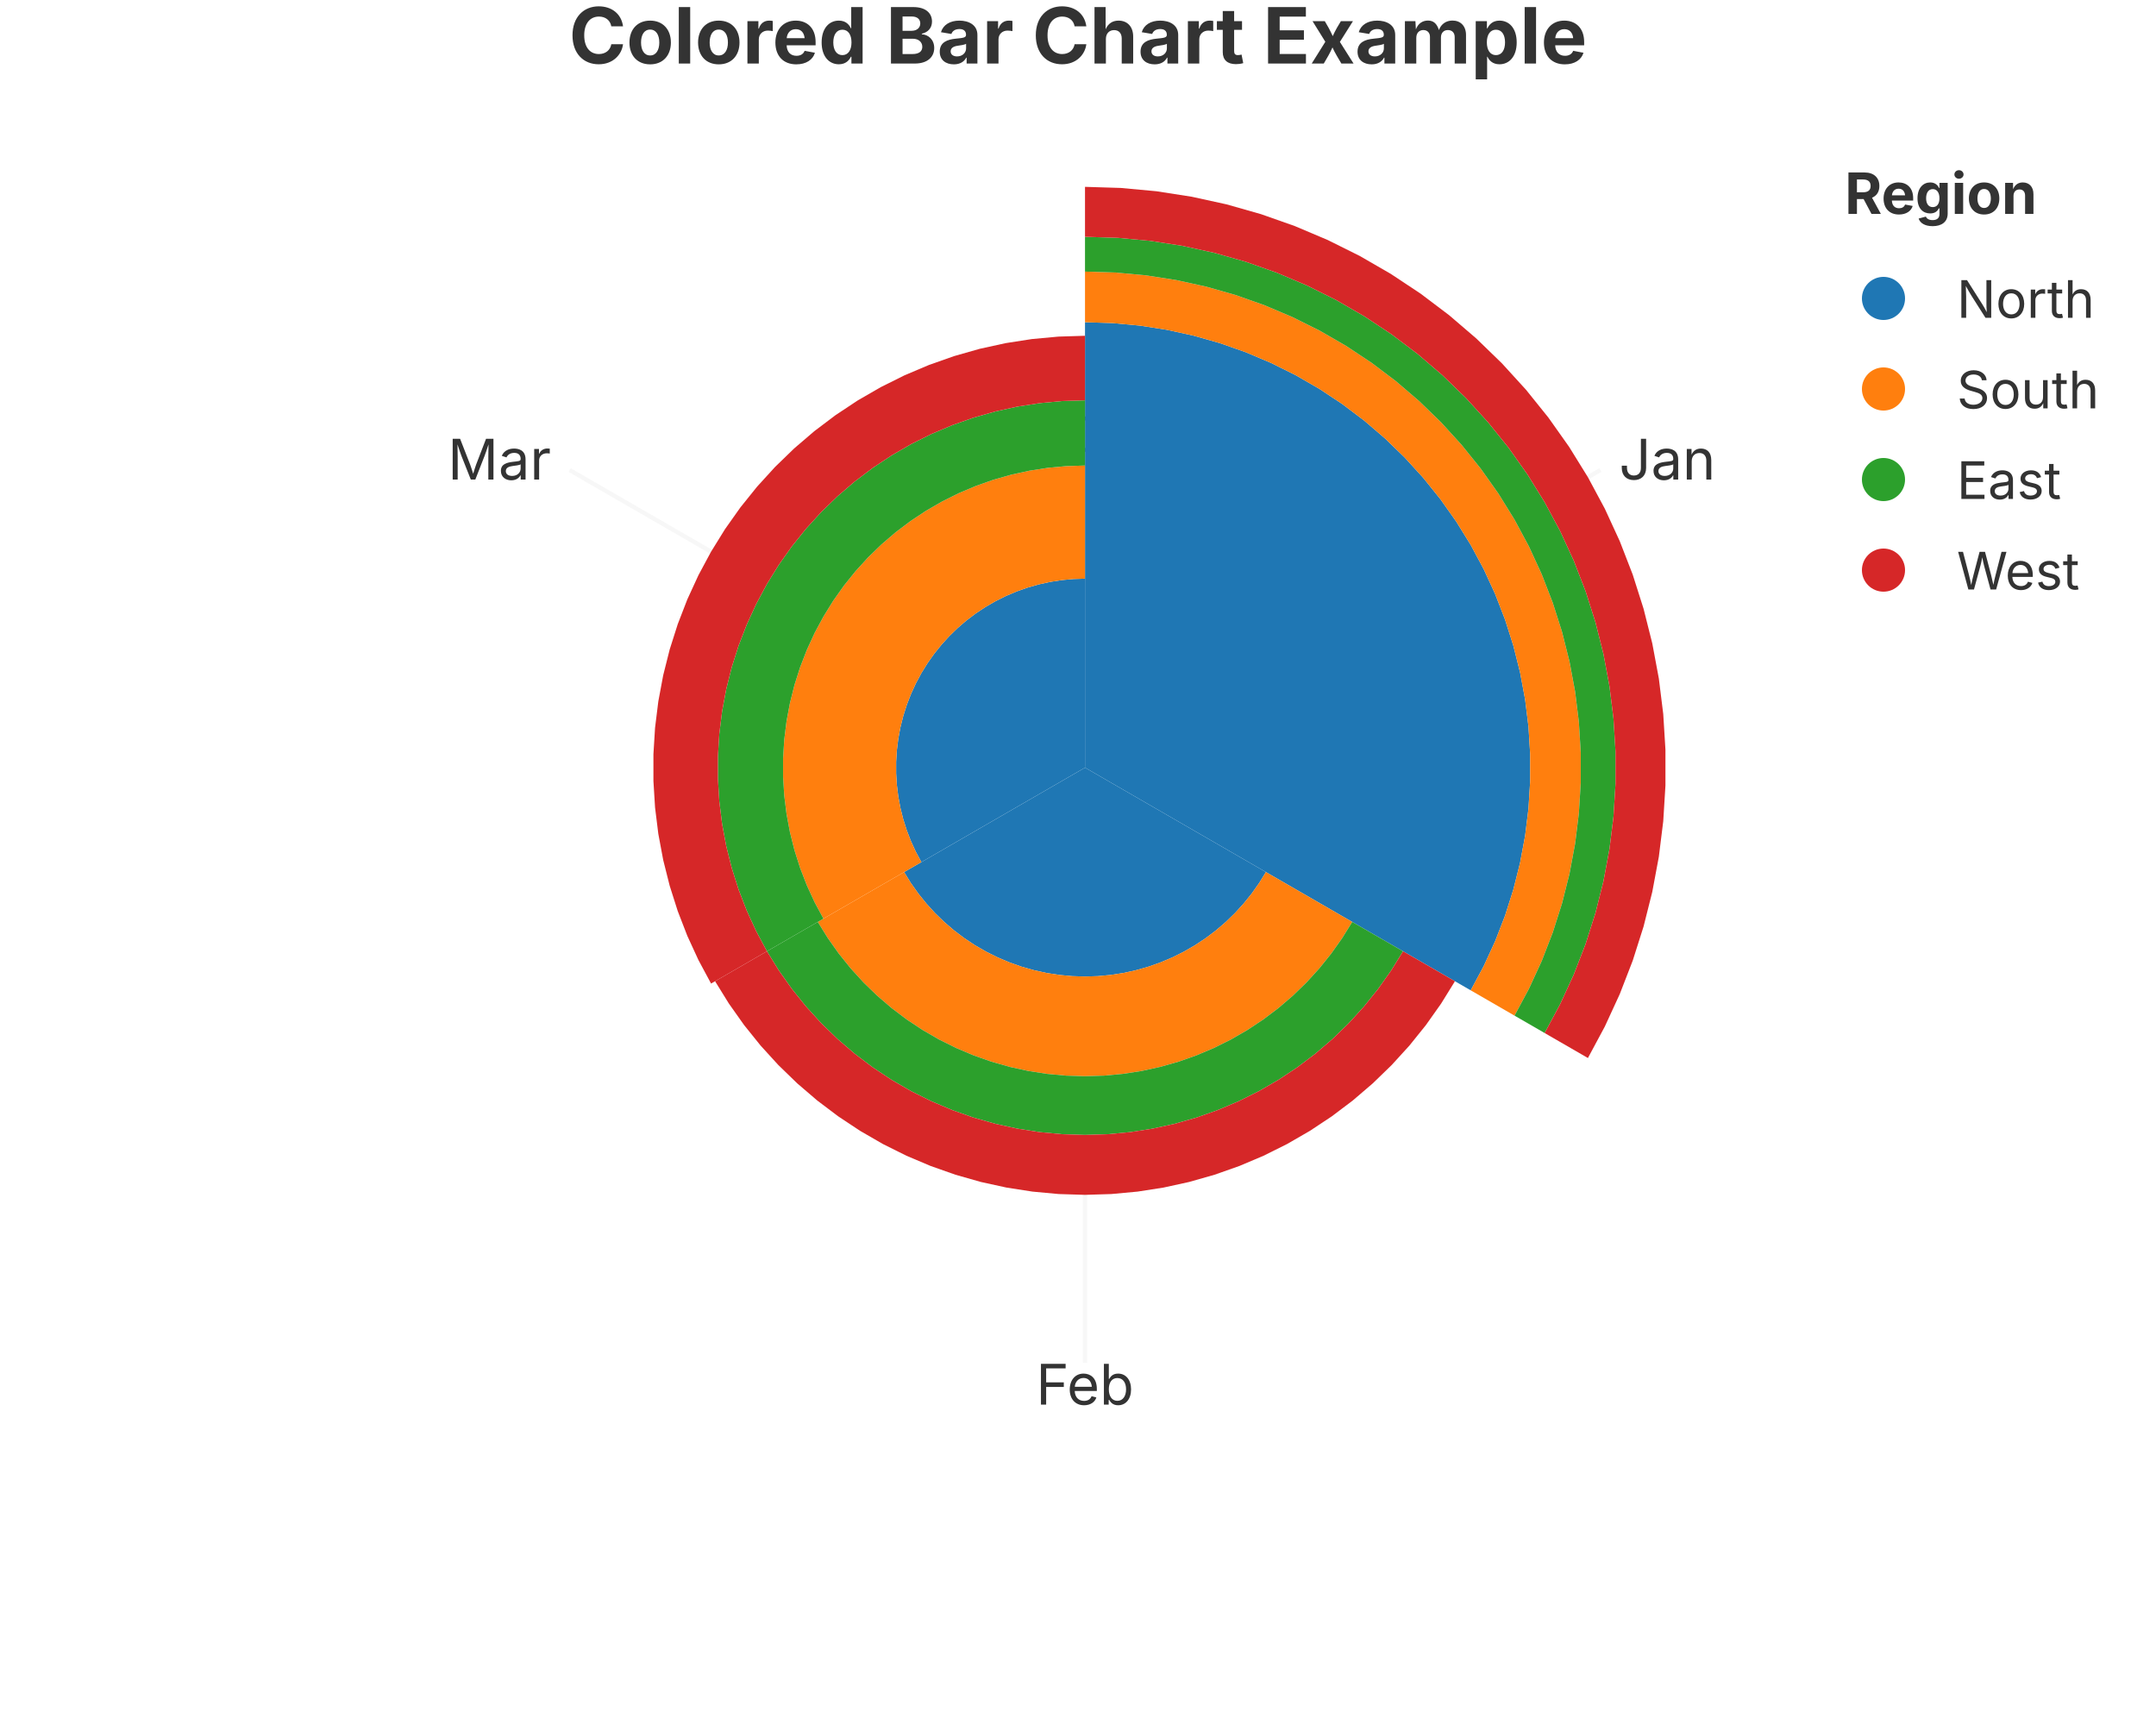
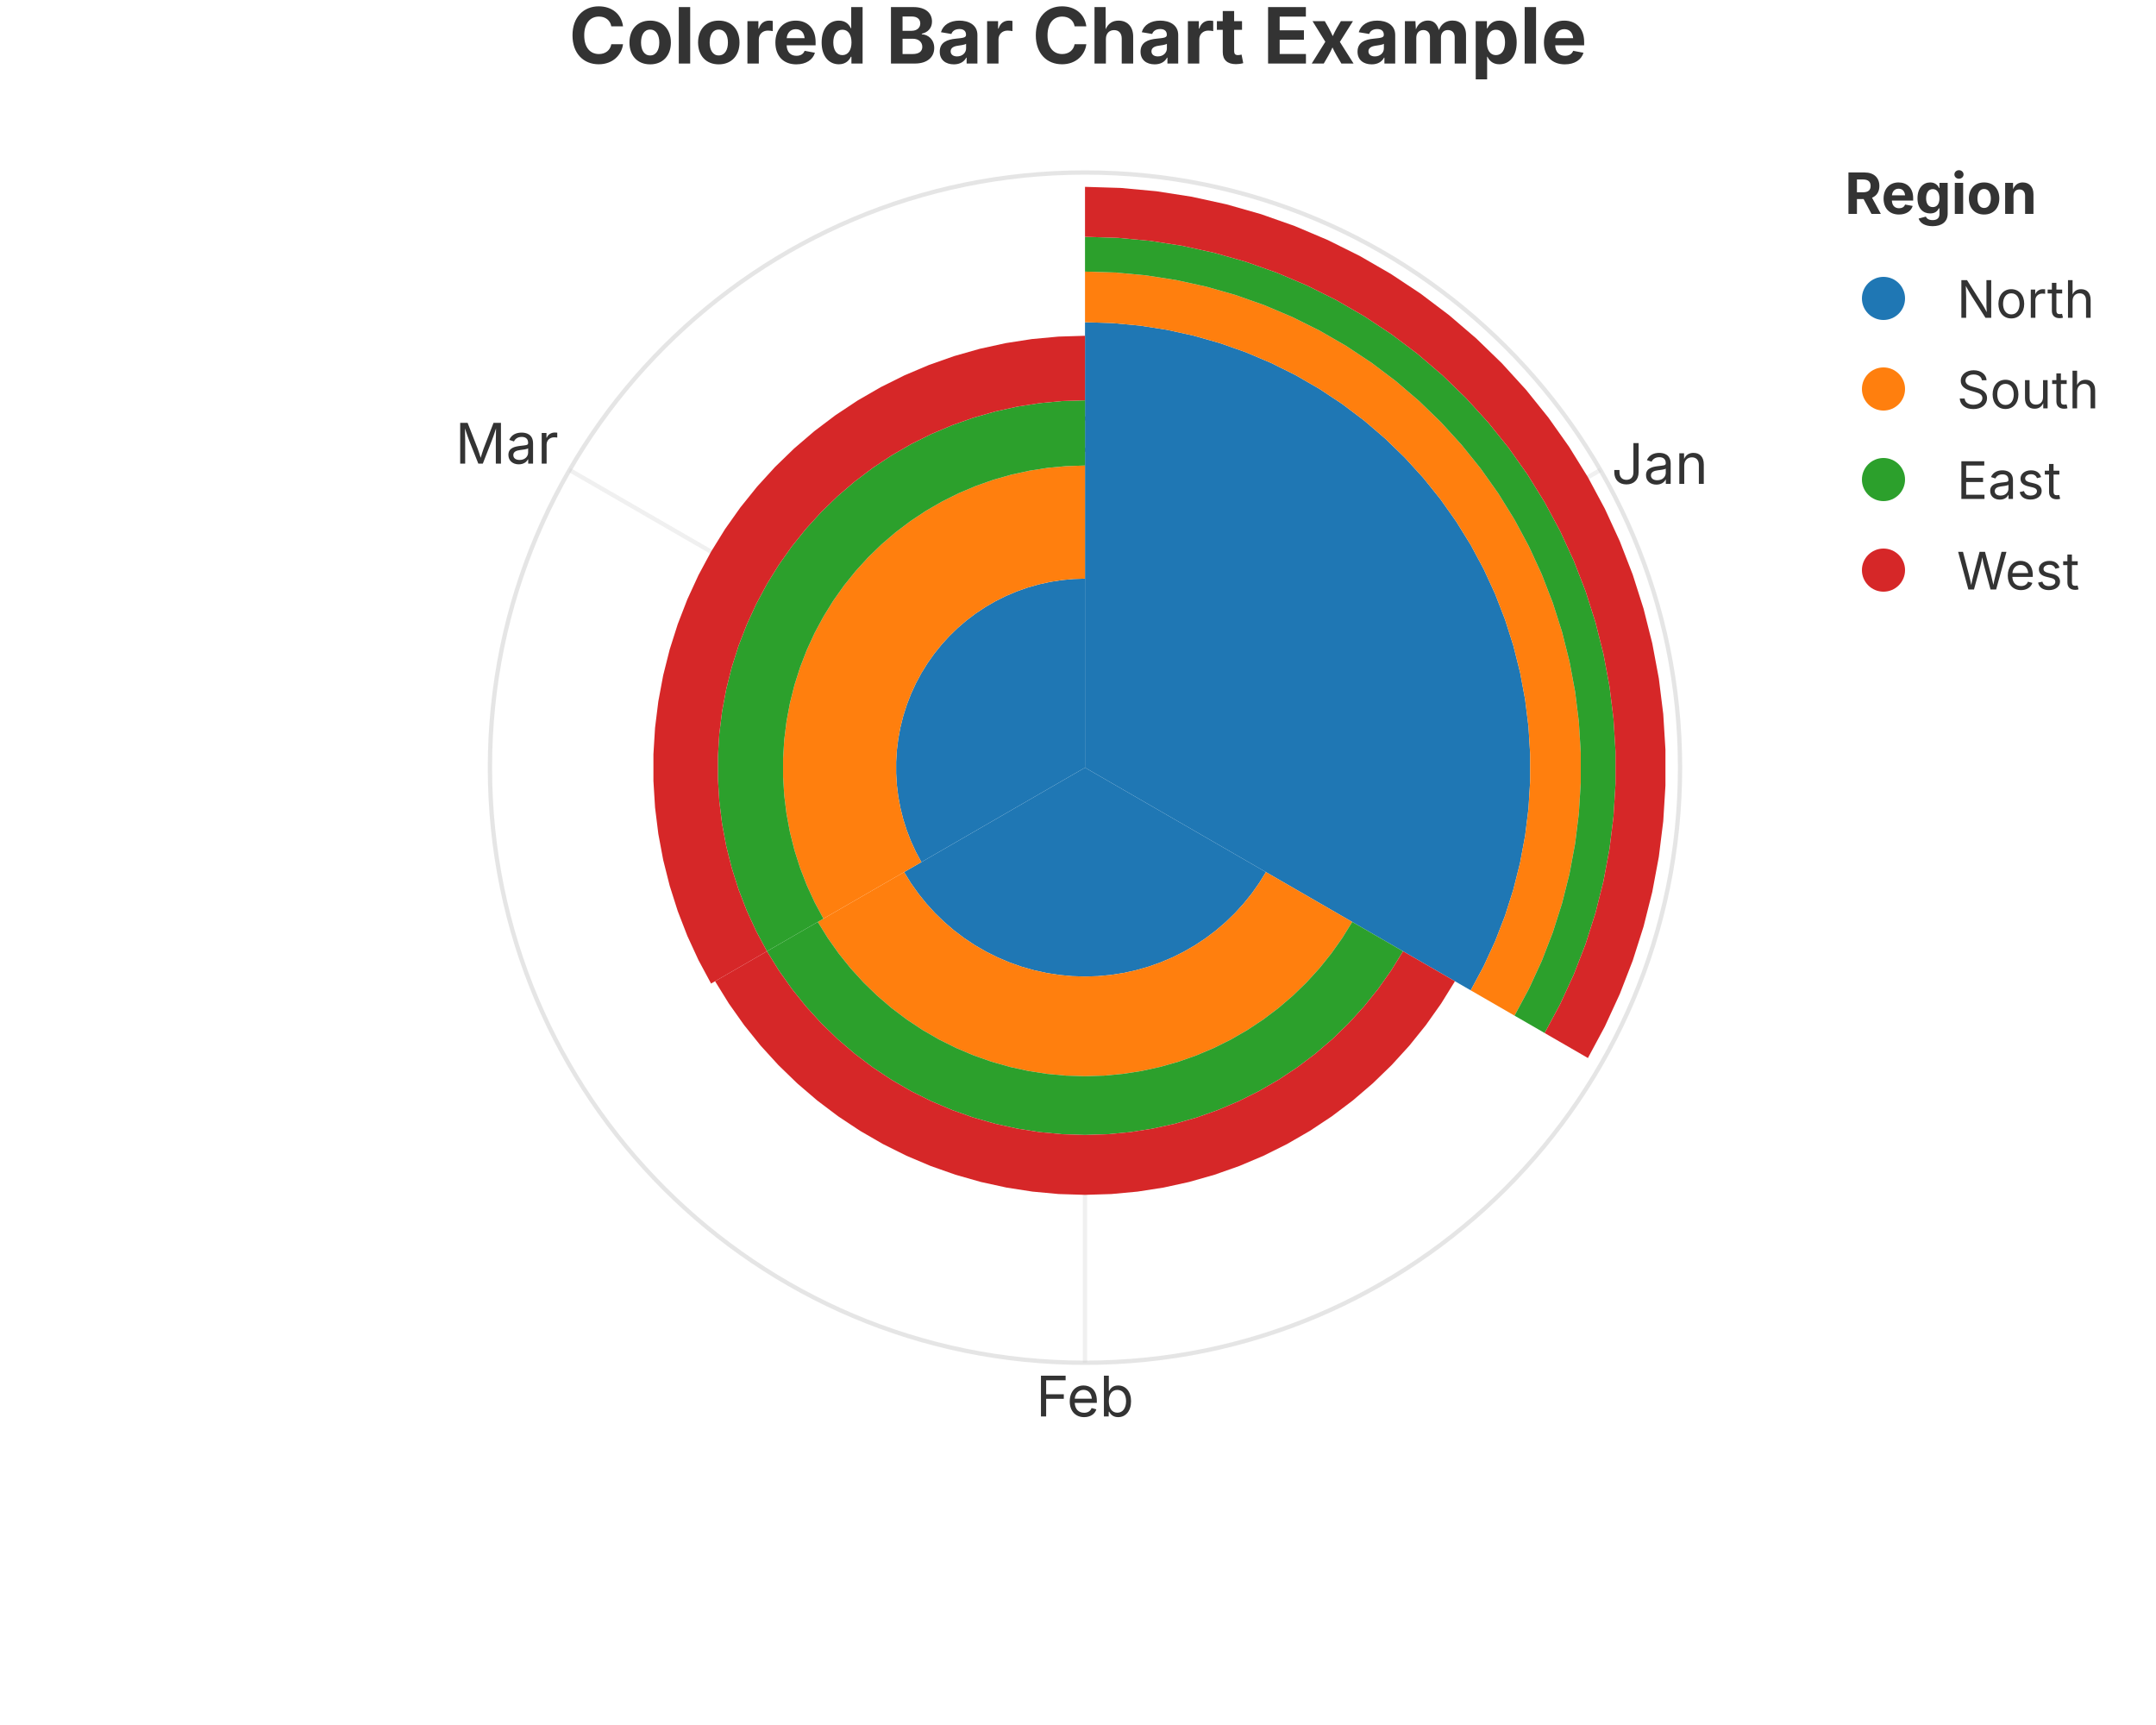
<svg xmlns="http://www.w3.org/2000/svg" width="500" height="400" viewBox="0 0 500 400">
  <rect width="100%" height="100%" fill="rgba(255,255,255,1.000)" />
  <text x="250.00" y="8.00" text-anchor="middle" dominant-baseline="middle" font-family="Inter, -apple-system, BlinkMacSystemFont, 'Segoe UI', Roboto, Helvetica, Arial, 'PingFang SC', 'Microsoft YaHei', Ubuntu, Cantarell, 'Noto Sans', sans-serif" font-size="18" fill="rgba(51,51,51,1.000)" font-weight="bold">Colored Bar Chart Example</text>
-   <circle cx="251.62" cy="178.00" r="77.30" fill="none" stroke="rgba(229,229,229,1.000)" stroke-width="1.00" stroke-dasharray="2,4" opacity="0.3" />
+   <circle cx="251.62" cy="178.00" r="138.00" fill="none" stroke="rgba(204,204,204,1.000)" stroke-width="1.00" opacity="0.5" />
  <text x="251.62" y="100.70" font-size="11" font-family="Inter, -apple-system, BlinkMacSystemFont, 'Segoe UI', Roboto, Helvetica, Arial, 'PingFang SC', 'Microsoft YaHei', Ubuntu, Cantarell, 'Noto Sans', sans-serif" fill="rgba(51,51,51,1.000)" text-anchor="middle" dominant-baseline="middle" opacity="0.8">500</text>
-   <line x1="251.62" y1="178.00" x2="371.14" y2="109.00" stroke="rgba(229,229,229,1.000)" stroke-width="1.00" opacity="0.3" />
-   <text x="375.47" y="106.50" font-size="13" font-family="Inter, -apple-system, BlinkMacSystemFont, 'Segoe UI', Roboto, Helvetica, Arial, 'PingFang SC', 'Microsoft YaHei', Ubuntu, Cantarell, 'Noto Sans', sans-serif" fill="rgba(51,51,51,1.000)" text-anchor="start" dominant-baseline="middle">Jan</text>
-   <line x1="251.62" y1="178.00" x2="251.62" y2="316.00" stroke="rgba(229,229,229,1.000)" stroke-width="1.00" opacity="0.3" />
-   <text x="251.62" y="321.00" font-size="13" font-family="Inter, -apple-system, BlinkMacSystemFont, 'Segoe UI', Roboto, Helvetica, Arial, 'PingFang SC', 'Microsoft YaHei', Ubuntu, Cantarell, 'Noto Sans', sans-serif" fill="rgba(51,51,51,1.000)" text-anchor="middle" dominant-baseline="middle">Feb</text>
-   <line x1="251.62" y1="178.00" x2="132.11" y2="109.00" stroke="rgba(229,229,229,1.000)" stroke-width="1.00" opacity="0.3" />
-   <text x="127.78" y="106.50" font-size="13" font-family="Inter, -apple-system, BlinkMacSystemFont, 'Segoe UI', Roboto, Helvetica, Arial, 'PingFang SC', 'Microsoft YaHei', Ubuntu, Cantarell, 'Noto Sans', sans-serif" fill="rgba(51,51,51,1.000)" text-anchor="end" dominant-baseline="middle">Mar</text>
+   <line x1="251.62" y1="178.00" x2="371.14" y2="109.00" stroke="rgba(204,204,204,1.000)" stroke-width="1.00" opacity="0.3" />
+   <text x="373.73" y="107.50" font-size="13" font-family="Inter, -apple-system, BlinkMacSystemFont, 'Segoe UI', Roboto, Helvetica, Arial, 'PingFang SC', 'Microsoft YaHei', Ubuntu, Cantarell, 'Noto Sans', sans-serif" fill="rgba(51,51,51,1.000)" text-anchor="start" dominant-baseline="middle">Jan</text>
+   <line x1="251.62" y1="178.00" x2="251.62" y2="316.00" stroke="rgba(204,204,204,1.000)" stroke-width="1.00" opacity="0.3" />
+   <text x="251.62" y="319.00" font-size="13" font-family="Inter, -apple-system, BlinkMacSystemFont, 'Segoe UI', Roboto, Helvetica, Arial, 'PingFang SC', 'Microsoft YaHei', Ubuntu, Cantarell, 'Noto Sans', sans-serif" fill="rgba(51,51,51,1.000)" text-anchor="middle" dominant-baseline="hanging">Feb</text>
+   <line x1="251.62" y1="178.00" x2="132.11" y2="109.00" stroke="rgba(204,204,204,1.000)" stroke-width="1.00" opacity="0.3" />
+   <text x="129.52" y="107.50" font-size="13" font-family="Inter, -apple-system, BlinkMacSystemFont, 'Segoe UI', Roboto, Helvetica, Arial, 'PingFang SC', 'Microsoft YaHei', Ubuntu, Cantarell, 'Noto Sans', sans-serif" fill="rgba(51,51,51,1.000)" text-anchor="end" dominant-baseline="auto">Mar</text>
  <defs>
    <clipPath id="plot-clip-area">
      <rect x="90.450" y="40.000" width="322.350" height="276.000" />
    </clipPath>
  </defs>
  <polygon points="251.625,178.000 251.625,74.716 257.983,74.912 264.317,75.499 270.603,76.474 276.817,77.835 282.936,79.576 288.936,81.690 294.794,84.170 300.488,87.005 305.997,90.186 311.300,93.700 316.376,97.533 321.207,101.672 325.774,106.100 330.060,110.801 334.048,115.757 337.723,120.949 341.072,126.358 344.081,131.962 346.740,137.741 349.038,143.673 350.967,149.735 352.518,155.904 353.687,162.157 354.469,168.470 354.860,174.819 354.860,181.181 354.469,187.530 353.687,193.843 352.518,200.096 350.967,206.265 349.038,212.327 346.740,218.259 344.081,224.038 341.072,229.642 251.625,178.000 251.625,178.000 251.625,178.000 251.625,178.000 251.625,178.000 251.625,178.000 251.625,178.000 251.625,178.000 251.625,178.000 251.625,178.000 251.625,178.000 251.625,178.000 251.625,178.000 251.625,178.000 251.625,178.000 251.625,178.000 251.625,178.000 251.625,178.000 251.625,178.000 251.625,178.000 251.625,178.000 251.625,178.000 251.625,178.000 251.625,178.000 251.625,178.000 251.625,178.000 251.625,178.000 251.625,178.000 251.625,178.000 251.625,178.000 251.625,178.000 251.625,178.000 251.625,178.000 251.625,178.000" fill="rgba(31,119,180,1.000)" stroke="rgba(255,255,255,1.000)" stroke-width="0.000" fill-opacity="1.000" stroke-opacity="1.000" clip-path="url(#plot-clip-area)" />
  <polygon points="251.625,178.000 293.579,202.222 292.009,204.759 290.285,207.194 288.414,209.519 286.404,211.724 284.262,213.801 281.996,215.742 279.615,217.540 277.128,219.188 274.544,220.680 271.873,222.010 269.125,223.173 266.311,224.165 263.441,224.981 260.527,225.620 257.578,226.077 254.607,226.353 251.625,226.445 248.643,226.353 245.672,226.077 242.723,225.620 239.809,224.981 236.939,224.165 234.125,223.173 231.377,222.010 228.706,220.680 226.122,219.188 223.635,217.540 221.254,215.742 218.988,213.801 216.846,211.724 214.836,209.519 212.965,207.194 211.241,204.759 209.671,202.222 251.625,178.000 251.625,178.000 251.625,178.000 251.625,178.000 251.625,178.000 251.625,178.000 251.625,178.000 251.625,178.000 251.625,178.000 251.625,178.000 251.625,178.000 251.625,178.000 251.625,178.000 251.625,178.000 251.625,178.000 251.625,178.000 251.625,178.000 251.625,178.000 251.625,178.000 251.625,178.000 251.625,178.000 251.625,178.000 251.625,178.000 251.625,178.000 251.625,178.000 251.625,178.000 251.625,178.000 251.625,178.000 251.625,178.000 251.625,178.000 251.625,178.000 251.625,178.000 251.625,178.000 251.625,178.000" fill="rgba(31,119,180,1.000)" stroke="rgba(255,255,255,1.000)" stroke-width="0.000" fill-opacity="1.000" stroke-opacity="1.000" clip-path="url(#plot-clip-area)" />
  <polygon points="251.625,178.000 213.676,199.910 212.399,197.532 211.271,195.080 210.296,192.564 209.478,189.992 208.820,187.375 208.324,184.722 207.992,182.043 207.826,179.349 207.826,176.651 207.992,173.957 208.324,171.278 208.820,168.625 209.478,166.008 210.296,163.436 211.271,160.920 212.399,158.468 213.676,156.090 215.097,153.795 216.656,151.593 218.348,149.490 220.166,147.496 222.104,145.617 224.153,143.861 226.307,142.234 228.557,140.744 230.894,139.394 233.310,138.191 235.795,137.139 238.341,136.242 240.937,135.504 243.573,134.926 246.240,134.512 248.927,134.263 251.625,134.180 251.625,178.000 251.625,178.000 251.625,178.000 251.625,178.000 251.625,178.000 251.625,178.000 251.625,178.000 251.625,178.000 251.625,178.000 251.625,178.000 251.625,178.000 251.625,178.000 251.625,178.000 251.625,178.000 251.625,178.000 251.625,178.000 251.625,178.000 251.625,178.000 251.625,178.000 251.625,178.000 251.625,178.000 251.625,178.000 251.625,178.000 251.625,178.000 251.625,178.000 251.625,178.000 251.625,178.000 251.625,178.000 251.625,178.000 251.625,178.000 251.625,178.000 251.625,178.000 251.625,178.000 251.625,178.000" fill="rgba(31,119,180,1.000)" stroke="rgba(255,255,255,1.000)" stroke-width="0.000" fill-opacity="1.000" stroke-opacity="1.000" clip-path="url(#plot-clip-area)" />
  <polygon points="251.625,74.716 251.625,62.978 258.706,63.196 265.760,63.850 272.760,64.937 279.680,66.452 286.494,68.391 293.176,70.745 299.700,73.507 306.041,76.664 312.176,80.206 318.082,84.120 323.735,88.389 329.115,92.998 334.201,97.929 338.973,103.165 343.414,108.684 347.507,114.466 351.237,120.489 354.588,126.730 357.549,133.166 360.108,139.772 362.256,146.523 363.984,153.393 365.286,160.357 366.156,167.387 366.592,174.458 366.592,181.542 366.156,188.613 365.286,195.643 363.984,202.607 362.256,209.477 360.108,216.228 357.549,222.834 354.588,229.270 351.237,235.511 341.072,229.642 344.081,224.038 346.740,218.259 349.038,212.327 350.967,206.265 352.518,200.096 353.687,193.843 354.469,187.530 354.860,181.181 354.860,174.819 354.469,168.470 353.687,162.157 352.518,155.904 350.967,149.735 349.038,143.673 346.740,137.741 344.081,131.962 341.072,126.358 337.723,120.949 334.048,115.757 330.060,110.801 325.774,106.100 321.207,101.672 316.376,97.533 311.300,93.700 305.997,90.186 300.488,87.005 294.794,84.170 288.936,81.690 282.936,79.576 276.817,77.835 270.603,76.474 264.317,75.499 257.983,74.912" fill="rgba(255,127,14,1.000)" stroke="rgba(255,255,255,1.000)" stroke-width="0.000" fill-opacity="1.000" stroke-opacity="1.000" clip-path="url(#plot-clip-area)" />
  <polygon points="293.579,202.222 313.596,213.779 311.275,217.526 308.729,221.123 305.966,224.557 302.997,227.814 299.833,230.882 296.486,233.749 292.969,236.405 289.295,238.839 285.478,241.043 281.533,243.007 277.475,244.725 273.318,246.190 269.079,247.396 264.774,248.339 260.419,249.015 256.030,249.422 251.625,249.557 247.220,249.422 242.831,249.015 238.476,248.339 234.171,247.396 229.932,246.190 225.775,244.725 221.717,243.007 217.772,241.043 213.955,238.839 210.281,236.405 206.764,233.749 203.417,230.882 200.253,227.814 197.284,224.557 194.521,221.123 191.975,217.526 189.654,213.779 209.671,202.222 211.241,204.759 212.965,207.194 214.836,209.519 216.846,211.724 218.988,213.801 221.254,215.742 223.635,217.540 226.122,219.188 228.706,220.680 231.377,222.010 234.125,223.173 236.939,224.165 239.809,224.981 242.723,225.620 245.672,226.077 248.643,226.353 251.625,226.445 254.607,226.353 257.578,226.077 260.527,225.620 263.441,224.981 266.311,224.165 269.125,223.173 271.873,222.010 274.544,220.680 277.128,219.188 279.615,217.540 281.996,215.742 284.262,213.801 286.404,211.724 288.414,209.519 290.285,207.194 292.009,204.759" fill="rgba(255,127,14,1.000)" stroke="rgba(255,255,255,1.000)" stroke-width="0.000" fill-opacity="1.000" stroke-opacity="1.000" clip-path="url(#plot-clip-area)" />
  <polygon points="213.676,199.910 190.959,213.025 188.918,209.224 187.115,205.305 185.556,201.282 184.248,197.170 183.196,192.986 182.403,188.745 181.873,184.463 181.607,180.157 181.607,175.843 181.873,171.537 182.403,167.255 183.196,163.014 184.248,158.830 185.556,154.718 187.115,150.695 188.918,146.776 190.959,142.975 193.230,139.306 195.723,135.785 198.428,132.424 201.335,129.235 204.432,126.232 207.708,123.425 211.151,120.825 214.748,118.442 218.484,116.284 222.347,114.361 226.320,112.680 230.389,111.246 234.539,110.065 238.753,109.142 243.017,108.480 247.313,108.082 251.625,107.949 251.625,134.180 248.927,134.263 246.240,134.512 243.573,134.926 240.937,135.504 238.341,136.242 235.795,137.139 233.310,138.191 230.894,139.394 228.557,140.744 226.307,142.234 224.153,143.861 222.104,145.617 220.166,147.496 218.348,149.490 216.656,151.593 215.097,153.795 213.676,156.090 212.399,158.468 211.271,160.920 210.296,163.436 209.478,166.008 208.820,168.625 208.324,171.278 207.992,173.957 207.826,176.651 207.826,179.349 207.992,182.043 208.324,184.722 208.820,187.375 209.478,189.992 210.296,192.564 211.271,195.080 212.399,197.532" fill="rgba(255,127,14,1.000)" stroke="rgba(255,255,255,1.000)" stroke-width="0.000" fill-opacity="1.000" stroke-opacity="1.000" clip-path="url(#plot-clip-area)" />
  <polygon points="251.625,62.978 251.625,54.914 259.202,55.147 266.751,55.847 274.242,57.010 281.647,58.631 288.939,60.706 296.089,63.226 303.070,66.181 309.856,69.560 316.422,73.350 322.741,77.537 328.791,82.106 334.548,87.038 339.990,92.316 345.097,97.918 349.850,103.824 354.230,110.012 358.221,116.457 361.807,123.136 364.976,130.023 367.714,137.092 370.012,144.316 371.862,151.668 373.254,159.120 374.186,166.643 374.653,174.210 374.653,181.790 374.186,189.357 373.254,196.880 371.862,204.332 370.012,211.684 367.714,218.908 364.976,225.977 361.807,232.864 358.221,239.543 351.237,235.511 354.588,229.270 357.549,222.834 360.108,216.228 362.256,209.477 363.984,202.607 365.286,195.643 366.156,188.613 366.592,181.542 366.592,174.458 366.156,167.387 365.286,160.357 363.984,153.393 362.256,146.523 360.108,139.772 357.549,133.166 354.588,126.730 351.237,120.489 347.507,114.466 343.414,108.684 338.973,103.165 334.201,97.929 329.115,92.998 323.735,88.389 318.082,84.120 312.176,80.206 306.041,76.664 299.700,73.507 293.176,70.745 286.494,68.391 279.680,66.452 272.760,64.937 265.760,63.850 258.706,63.196" fill="rgba(44,160,44,1.000)" stroke="rgba(255,255,255,1.000)" stroke-width="0.000" fill-opacity="1.000" stroke-opacity="1.000" clip-path="url(#plot-clip-area)" />
  <polygon points="313.596,213.779 325.385,220.585 322.623,225.045 319.592,229.327 316.304,233.413 312.770,237.290 309.004,240.942 305.020,244.355 300.834,247.516 296.461,250.413 291.919,253.036 287.223,255.374 282.392,257.419 277.445,259.162 272.399,260.598 267.275,261.720 262.091,262.525 256.868,263.009 251.625,263.170 246.382,263.009 241.159,262.525 235.975,261.720 230.851,260.598 225.805,259.162 220.858,257.419 216.027,255.374 211.331,253.036 206.789,250.413 202.416,247.516 198.230,244.355 194.246,240.942 190.480,237.290 186.946,233.413 183.658,229.327 180.627,225.045 177.865,220.585 189.654,213.779 191.975,217.526 194.521,221.123 197.284,224.557 200.253,227.814 203.417,230.882 206.764,233.749 210.281,236.405 213.955,238.839 217.772,241.043 221.717,243.007 225.775,244.725 229.932,246.190 234.171,247.396 238.476,248.339 242.831,249.015 247.220,249.422 251.625,249.557 256.030,249.422 260.419,249.015 264.774,248.339 269.079,247.396 273.318,246.190 277.475,244.725 281.533,243.007 285.478,241.043 289.295,238.839 292.969,236.405 296.486,233.749 299.833,230.882 302.997,227.814 305.966,224.557 308.729,221.123 311.275,217.526" fill="rgba(44,160,44,1.000)" stroke="rgba(255,255,255,1.000)" stroke-width="0.000" fill-opacity="1.000" stroke-opacity="1.000" clip-path="url(#plot-clip-area)" />
  <polygon points="190.959,213.025 177.865,220.585 175.384,215.964 173.191,211.198 171.296,206.307 169.706,201.308 168.426,196.221 167.463,191.064 166.818,185.859 166.495,180.623 166.495,175.377 166.818,170.141 167.463,164.936 168.426,159.779 169.706,154.692 171.296,149.693 173.191,144.802 175.384,140.036 177.865,135.415 180.627,130.955 183.658,126.673 186.946,122.587 190.480,118.710 194.246,115.058 198.230,111.645 202.416,108.484 206.789,105.587 211.331,102.964 216.027,100.626 220.858,98.581 225.805,96.838 230.851,95.402 235.975,94.280 241.159,93.475 246.382,92.991 251.625,92.830 251.625,107.949 247.313,108.082 243.017,108.480 238.753,109.142 234.539,110.065 230.389,111.246 226.320,112.680 222.347,114.361 218.484,116.284 214.748,118.442 211.151,120.825 207.708,123.425 204.432,126.232 201.335,129.235 198.428,132.424 195.723,135.785 193.230,139.306 190.959,142.975 188.918,146.776 187.115,150.695 185.556,154.718 184.248,158.830 183.196,163.014 182.403,167.255 181.873,171.537 181.607,175.843 181.607,180.157 181.873,184.463 182.403,188.745 183.196,192.986 184.248,197.170 185.556,201.282 187.115,205.305 188.918,209.224" fill="rgba(44,160,44,1.000)" stroke="rgba(255,255,255,1.000)" stroke-width="0.000" fill-opacity="1.000" stroke-opacity="1.000" clip-path="url(#plot-clip-area)" />
  <polygon points="251.625,54.914 251.625,43.326 259.916,43.581 268.175,44.347 276.371,45.619 284.474,47.393 292.452,49.663 300.275,52.420 307.913,55.653 315.339,59.350 322.522,63.498 329.436,68.079 336.055,73.078 342.354,78.475 348.309,84.249 353.897,90.378 359.097,96.841 363.890,103.611 368.256,110.663 372.180,117.971 375.647,125.506 378.644,133.240 381.158,141.145 383.181,149.189 384.705,157.342 385.725,165.574 386.235,173.853 386.235,182.147 385.725,190.426 384.705,198.658 383.181,206.811 381.158,214.855 378.644,222.760 375.647,230.494 372.180,238.029 368.256,245.337 358.221,239.543 361.807,232.864 364.976,225.977 367.714,218.908 370.012,211.684 371.862,204.332 373.254,196.880 374.186,189.357 374.653,181.790 374.653,174.210 374.186,166.643 373.254,159.120 371.862,151.668 370.012,144.316 367.714,137.092 364.976,130.023 361.807,123.136 358.221,116.457 354.230,110.012 349.850,103.824 345.097,97.918 339.990,92.316 334.548,87.038 328.791,82.106 322.741,77.537 316.422,73.350 309.856,69.560 303.070,66.181 296.089,63.226 288.939,60.706 281.647,58.631 274.242,57.010 266.751,55.847 259.202,55.147" fill="rgba(214,39,40,1.000)" stroke="rgba(255,255,255,1.000)" stroke-width="0.000" fill-opacity="1.000" stroke-opacity="1.000" clip-path="url(#plot-clip-area)" />
  <polygon points="325.385,220.585 337.419,227.533 334.207,232.721 330.682,237.701 326.857,242.455 322.746,246.964 318.366,251.211 313.732,255.181 308.863,258.858 303.777,262.228 298.493,265.279 293.031,267.999 287.412,270.377 281.657,272.405 275.789,274.075 269.828,275.380 263.799,276.316 257.724,276.879 251.625,277.067 245.526,276.879 239.451,276.316 233.422,275.380 227.461,274.075 221.593,272.405 215.838,270.377 210.219,267.999 204.757,265.279 199.473,262.228 194.387,258.858 189.518,255.181 184.884,251.211 180.504,246.964 176.393,242.455 172.568,237.701 169.043,232.721 165.831,227.533 177.865,220.585 180.627,225.045 183.658,229.327 186.946,233.413 190.480,237.290 194.246,240.942 198.230,244.355 202.416,247.516 206.789,250.413 211.331,253.036 216.027,255.374 220.858,257.419 225.805,259.162 230.851,260.598 235.975,261.720 241.159,262.525 246.382,263.009 251.625,263.170 256.868,263.009 262.091,262.525 267.275,261.720 272.399,260.598 277.445,259.162 282.392,257.419 287.223,255.374 291.919,253.036 296.461,250.413 300.834,247.516 305.020,244.355 309.004,240.942 312.770,237.290 316.304,233.413 319.592,229.327 322.623,225.045" fill="rgba(214,39,40,1.000)" stroke="rgba(255,255,255,1.000)" stroke-width="0.000" fill-opacity="1.000" stroke-opacity="1.000" clip-path="url(#plot-clip-area)" />
  <polygon points="177.865,220.585 164.903,228.069 161.985,222.635 159.407,217.032 157.180,211.281 155.310,205.404 153.805,199.423 152.672,193.360 151.914,187.240 151.535,181.084 151.535,174.916 151.914,168.760 152.672,162.640 153.805,156.577 155.310,150.596 157.180,144.719 159.407,138.968 161.985,133.365 164.903,127.931 168.150,122.687 171.713,117.653 175.580,112.848 179.735,108.291 184.163,103.997 188.846,99.985 193.768,96.268 198.909,92.861 204.250,89.777 209.771,87.028 215.451,84.624 221.268,82.574 227.200,80.887 233.225,79.567 239.319,78.621 245.460,78.052 251.625,77.862 251.625,92.830 246.382,92.991 241.159,93.475 235.975,94.280 230.851,95.402 225.805,96.838 220.858,98.581 216.027,100.626 211.331,102.964 206.789,105.587 202.416,108.484 198.230,111.645 194.246,115.058 190.480,118.710 186.946,122.587 183.658,126.673 180.627,130.955 177.865,135.415 175.384,140.036 173.191,144.802 171.296,149.693 169.706,154.692 168.426,159.779 167.463,164.936 166.818,170.141 166.495,175.377 166.495,180.623 166.818,185.859 167.463,191.064 168.426,196.221 169.706,201.308 171.296,206.307 173.191,211.198 175.384,215.964" fill="rgba(214,39,40,1.000)" stroke="rgba(255,255,255,1.000)" stroke-width="0.000" fill-opacity="1.000" stroke-opacity="1.000" clip-path="url(#plot-clip-area)" />
  <text x="427.800" y="49.600" font-size="13.2" font-family="Inter, -apple-system, BlinkMacSystemFont, 'Segoe UI', Roboto, Helvetica, Arial, 'PingFang SC', 'Microsoft YaHei', Ubuntu, Cantarell, 'Noto Sans', sans-serif" fill="rgba(51,51,51,1.000)" fill-opacity="1.000" text-anchor="start" font-weight="bold">Region</text>
  <circle cx="436.800" cy="69.200" r="5.000" fill="rgba(31,119,180,1.000)" stroke="none" stroke-width="0.000" fill-opacity="1.000" stroke-opacity="1.000" />
  <text x="453.800" y="73.700" font-size="12.0" font-family="Inter, -apple-system, BlinkMacSystemFont, 'Segoe UI', Roboto, Helvetica, Arial, 'PingFang SC', 'Microsoft YaHei', Ubuntu, Cantarell, 'Noto Sans', sans-serif" fill="rgba(51,51,51,1.000)" fill-opacity="1.000" text-anchor="start" font-weight="normal">North</text>
  <circle cx="436.800" cy="90.200" r="5.000" fill="rgba(255,127,14,1.000)" stroke="none" stroke-width="0.000" fill-opacity="1.000" stroke-opacity="1.000" />
  <text x="453.800" y="94.700" font-size="12.0" font-family="Inter, -apple-system, BlinkMacSystemFont, 'Segoe UI', Roboto, Helvetica, Arial, 'PingFang SC', 'Microsoft YaHei', Ubuntu, Cantarell, 'Noto Sans', sans-serif" fill="rgba(51,51,51,1.000)" fill-opacity="1.000" text-anchor="start" font-weight="normal">South</text>
  <circle cx="436.800" cy="111.200" r="5.000" fill="rgba(44,160,44,1.000)" stroke="none" stroke-width="0.000" fill-opacity="1.000" stroke-opacity="1.000" />
  <text x="453.800" y="115.700" font-size="12.0" font-family="Inter, -apple-system, BlinkMacSystemFont, 'Segoe UI', Roboto, Helvetica, Arial, 'PingFang SC', 'Microsoft YaHei', Ubuntu, Cantarell, 'Noto Sans', sans-serif" fill="rgba(51,51,51,1.000)" fill-opacity="1.000" text-anchor="start" font-weight="normal">East</text>
  <circle cx="436.800" cy="132.200" r="5.000" fill="rgba(214,39,40,1.000)" stroke="none" stroke-width="0.000" fill-opacity="1.000" stroke-opacity="1.000" />
  <text x="453.800" y="136.700" font-size="12.0" font-family="Inter, -apple-system, BlinkMacSystemFont, 'Segoe UI', Roboto, Helvetica, Arial, 'PingFang SC', 'Microsoft YaHei', Ubuntu, Cantarell, 'Noto Sans', sans-serif" fill="rgba(51,51,51,1.000)" fill-opacity="1.000" text-anchor="start" font-weight="normal">West</text>
</svg>
